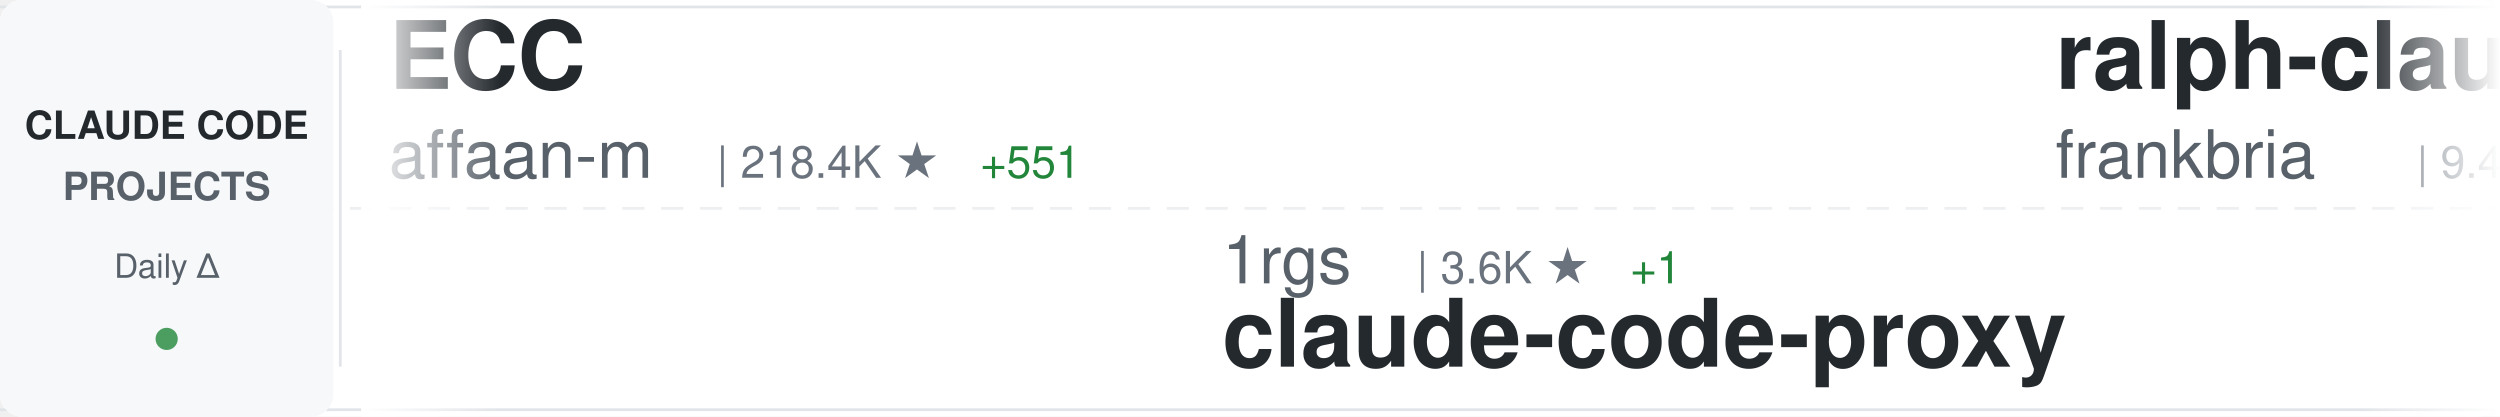
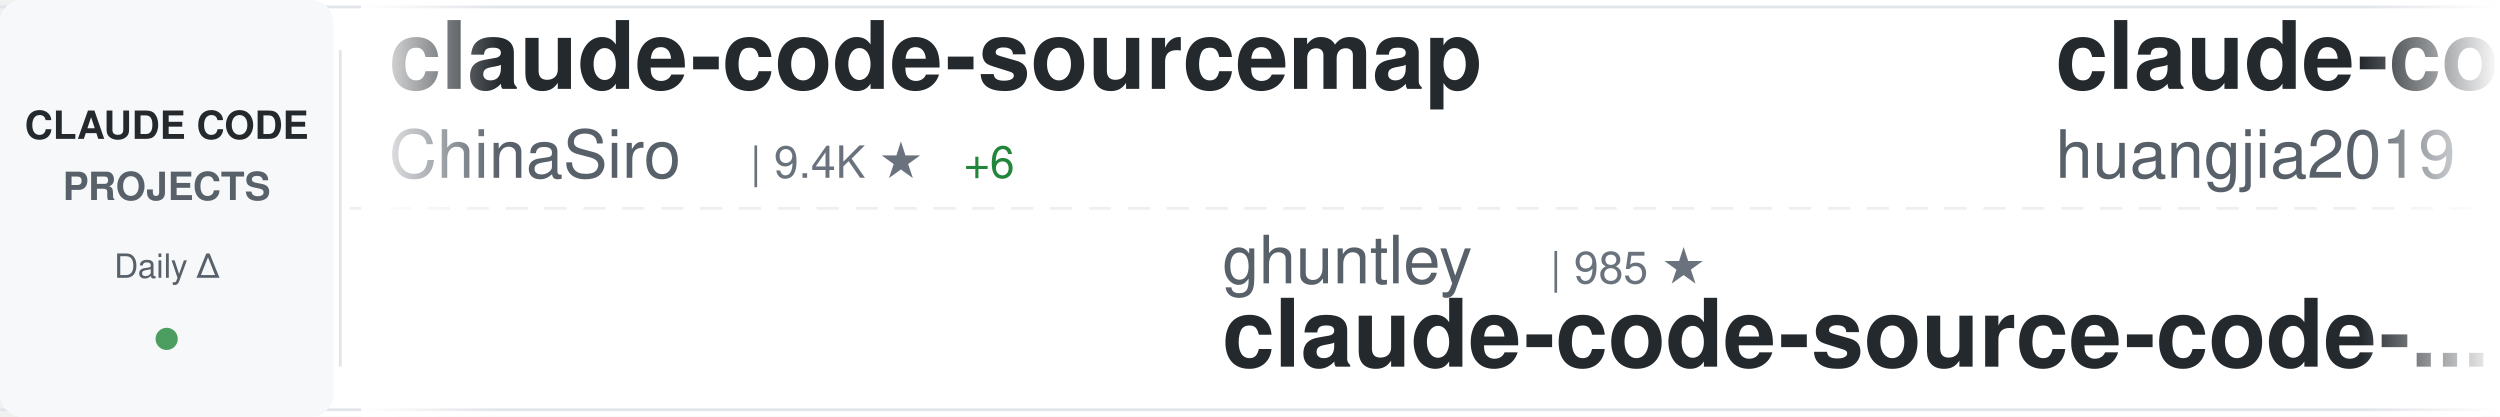
<svg xmlns="http://www.w3.org/2000/svg" width="900" height="150">
  <defs>
    <linearGradient id="awesomeLeftFade" x1="0%" y1="0%" x2="100%" y2="0%">
      <stop offset="0%" style="stop-color:#ffffff;stop-opacity:1" />
      <stop offset="100%" style="stop-color:#ffffff;stop-opacity:0" />
    </linearGradient>
    <linearGradient id="awesomeRightFade" x1="0%" y1="0%" x2="100%" y2="0%">
      <stop offset="0%" style="stop-color:#ffffff;stop-opacity:0" />
      <stop offset="100%" style="stop-color:#ffffff;stop-opacity:1" />
    </linearGradient>
  </defs>
  <rect width="900" height="150" fill="#ffffff" rx="8" />
  <rect x="0" y="2" width="900" height="1" fill="#e1e4e8" />
  <rect x="0" y="147" width="900" height="1" fill="#e1e4e8" />
  <line x1="0" y1="75" x2="900" y2="75" stroke="#e1e4e8" stroke-width="1" stroke-dasharray="8 6" opacity="0.6" />
  <rect x="0" y="0" width="120" height="150" fill="#f6f8fa" rx="8" />
  <text x="60" y="50" font-family="-apple-system, BlinkMacSystemFont, 'Segoe UI', Helvetica, Arial, sans-serif" font-size="14" font-weight="600" fill="#24292e" text-anchor="middle">CLAUDE CODE</text>
  <text x="60" y="72" font-family="-apple-system, BlinkMacSystemFont, 'Segoe UI', Helvetica, Arial, sans-serif" font-size="14" font-weight="600" fill="#586069" text-anchor="middle">PROJECTS</text>
  <text x="60" y="100" font-family="-apple-system, BlinkMacSystemFont, 'Segoe UI', Helvetica, Arial, sans-serif" font-size="12" font-weight="500" fill="#586069" text-anchor="middle">Daily Δ</text>
  <circle cx="60" cy="122" r="4" fill="#22863a" opacity="0.8" />
  <rect x="122" y="18" width="1" height="114" fill="#e1e4e8" />
  <clipPath id="awesomeTickerClip">
    <rect x="130" y="0" width="770" height="150" />
  </clipPath>
  <g clip-path="url(#awesomeTickerClip)">
    <g id="awesomeTickerItems">
      <animateTransform attributeName="transform" attributeType="XML" type="translate" from="0 0" to="-3000 0" dur="54s" repeatCount="indefinite" />
      <g transform="translate(0, 0)">
-         <text x="140" y="32" font-family="-apple-system, BlinkMacSystemFont, 'Segoe UI', Helvetica, Arial, sans-serif" font-size="34" font-weight="600" fill="#24292e">ECC</text>
-         <text x="140" y="64" font-family="-apple-system, BlinkMacSystemFont, 'Segoe UI', Helvetica, Arial, sans-serif" font-size="24" font-weight="400" fill="#586069">affaan-m</text>
-         <text x="258" y="64" font-family="-apple-system, BlinkMacSystemFont, 'Segoe UI', Helvetica, Arial, sans-serif" font-size="16" font-weight="500" fill="#6a737d">| 218.4K ★</text>
-         <text x="353" y="64" font-family="-apple-system, BlinkMacSystemFont, 'Segoe UI', Helvetica, Arial, sans-serif" font-size="16" font-weight="500" fill="#22863a"> +551</text>
+         <text x="140" y="32" font-family="-apple-system, BlinkMacSystemFont, 'Segoe UI', Helvetica, Arial, sans-serif" font-size="34" font-weight="600" fill="#24292e">claude-code-sourcemap</text>
+         <text x="140" y="64" font-family="-apple-system, BlinkMacSystemFont, 'Segoe UI', Helvetica, Arial, sans-serif" font-size="24" font-weight="400" fill="#586069">ChinaSiro</text>
+         <text x="270" y="64" font-family="-apple-system, BlinkMacSystemFont, 'Segoe UI', Helvetica, Arial, sans-serif" font-size="16" font-weight="500" fill="#6a737d">| 9.4K ★</text>
+         <text x="347" y="64" font-family="-apple-system, BlinkMacSystemFont, 'Segoe UI', Helvetica, Arial, sans-serif" font-size="16" font-weight="500" fill="#22863a"> +6</text>
      </g>
      <g transform="translate(300, 0)">
-         <text x="140" y="102" font-family="-apple-system, BlinkMacSystemFont, 'Segoe UI', Helvetica, Arial, sans-serif" font-size="24" font-weight="400" fill="#586069">1rgs</text>
-         <text x="210" y="102" font-family="-apple-system, BlinkMacSystemFont, 'Segoe UI', Helvetica, Arial, sans-serif" font-size="16" font-weight="500" fill="#6a737d">| 3.6K ★</text>
-         <text x="287" y="102" font-family="-apple-system, BlinkMacSystemFont, 'Segoe UI', Helvetica, Arial, sans-serif" font-size="16" font-weight="500" fill="#22863a"> +1</text>
-         <text x="140" y="132" font-family="-apple-system, BlinkMacSystemFont, 'Segoe UI', Helvetica, Arial, sans-serif" font-size="34" font-weight="600" fill="#24292e">claude-code-proxy</text>
+         <text x="140" y="102" font-family="-apple-system, BlinkMacSystemFont, 'Segoe UI', Helvetica, Arial, sans-serif" font-size="24" font-weight="400" fill="#586069">ghuntley</text>
+         <text x="258" y="102" font-family="-apple-system, BlinkMacSystemFont, 'Segoe UI', Helvetica, Arial, sans-serif" font-size="16" font-weight="500" fill="#6a737d">| 985 ★</text>
+         <text x="140" y="132" font-family="-apple-system, BlinkMacSystemFont, 'Segoe UI', Helvetica, Arial, sans-serif" font-size="34" font-weight="600" fill="#24292e">claude-code-source-code-...</text>
      </g>
      <g transform="translate(600, 0)">
-         <text x="140" y="32" font-family="-apple-system, BlinkMacSystemFont, 'Segoe UI', Helvetica, Arial, sans-serif" font-size="34" font-weight="600" fill="#24292e">ralph-claude-code</text>
-         <text x="140" y="64" font-family="-apple-system, BlinkMacSystemFont, 'Segoe UI', Helvetica, Arial, sans-serif" font-size="24" font-weight="400" fill="#586069">frankbria</text>
-         <text x="270" y="64" font-family="-apple-system, BlinkMacSystemFont, 'Segoe UI', Helvetica, Arial, sans-serif" font-size="16" font-weight="500" fill="#6a737d">| 9.4K ★</text>
-         <text x="347" y="64" font-family="-apple-system, BlinkMacSystemFont, 'Segoe UI', Helvetica, Arial, sans-serif" font-size="16" font-weight="500" fill="#22863a"> +17</text>
+         <text x="140" y="32" font-family="-apple-system, BlinkMacSystemFont, 'Segoe UI', Helvetica, Arial, sans-serif" font-size="34" font-weight="600" fill="#24292e">claude-code-engineering</text>
+         <text x="140" y="64" font-family="-apple-system, BlinkMacSystemFont, 'Segoe UI', Helvetica, Arial, sans-serif" font-size="24" font-weight="400" fill="#586069">huangjia2019</text>
+         <text x="306" y="64" font-family="-apple-system, BlinkMacSystemFont, 'Segoe UI', Helvetica, Arial, sans-serif" font-size="16" font-weight="500" fill="#6a737d">| 860 ★</text>
+         <text x="374" y="64" font-family="-apple-system, BlinkMacSystemFont, 'Segoe UI', Helvetica, Arial, sans-serif" font-size="16" font-weight="500" fill="#22863a"> +2</text>
      </g>
      <g transform="translate(900, 0)">
-         <text x="140" y="102" font-family="-apple-system, BlinkMacSystemFont, 'Segoe UI', Helvetica, Arial, sans-serif" font-size="24" font-weight="400" fill="#586069">Donchitos</text>
-         <text x="270" y="102" font-family="-apple-system, BlinkMacSystemFont, 'Segoe UI', Helvetica, Arial, sans-serif" font-size="16" font-weight="500" fill="#6a737d">| 21.9K ★</text>
-         <text x="356" y="102" font-family="-apple-system, BlinkMacSystemFont, 'Segoe UI', Helvetica, Arial, sans-serif" font-size="16" font-weight="500" fill="#22863a"> +35</text>
-         <text x="140" y="132" font-family="-apple-system, BlinkMacSystemFont, 'Segoe UI', Helvetica, Arial, sans-serif" font-size="34" font-weight="600" fill="#24292e">Claude-Code-Game-Studios</text>
+         <text x="140" y="102" font-family="-apple-system, BlinkMacSystemFont, 'Segoe UI', Helvetica, Arial, sans-serif" font-size="24" font-weight="400" fill="#586069">disler</text>
+         <text x="234" y="102" font-family="-apple-system, BlinkMacSystemFont, 'Segoe UI', Helvetica, Arial, sans-serif" font-size="16" font-weight="500" fill="#6a737d">| 1.4K ★</text>
+         <text x="311" y="102" font-family="-apple-system, BlinkMacSystemFont, 'Segoe UI', Helvetica, Arial, sans-serif" font-size="16" font-weight="500" fill="#22863a"> +7</text>
+         <text x="140" y="132" font-family="-apple-system, BlinkMacSystemFont, 'Segoe UI', Helvetica, Arial, sans-serif" font-size="34" font-weight="600" fill="#24292e">pi-vs-claude-code</text>
      </g>
      <g transform="translate(1200, 0)">
-         <text x="140" y="32" font-family="-apple-system, BlinkMacSystemFont, 'Segoe UI', Helvetica, Arial, sans-serif" font-size="34" font-weight="600" fill="#24292e">claude-code-webui</text>
-         <text x="140" y="64" font-family="-apple-system, BlinkMacSystemFont, 'Segoe UI', Helvetica, Arial, sans-serif" font-size="24" font-weight="400" fill="#586069">sugyan</text>
-         <text x="234" y="64" font-family="-apple-system, BlinkMacSystemFont, 'Segoe UI', Helvetica, Arial, sans-serif" font-size="16" font-weight="500" fill="#6a737d">| 1.1K ★</text>
+         <text x="140" y="32" font-family="-apple-system, BlinkMacSystemFont, 'Segoe UI', Helvetica, Arial, sans-serif" font-size="34" font-weight="600" fill="#24292e">claude-code-analysis</text>
+         <text x="140" y="64" font-family="-apple-system, BlinkMacSystemFont, 'Segoe UI', Helvetica, Arial, sans-serif" font-size="24" font-weight="400" fill="#586069">liuup</text>
+         <text x="222" y="64" font-family="-apple-system, BlinkMacSystemFont, 'Segoe UI', Helvetica, Arial, sans-serif" font-size="16" font-weight="500" fill="#6a737d">| 3.2K ★</text>
+         <text x="299" y="64" font-family="-apple-system, BlinkMacSystemFont, 'Segoe UI', Helvetica, Arial, sans-serif" font-size="16" font-weight="500" fill="#22863a"> +4</text>
      </g>
      <g transform="translate(1500, 0)">
        <text x="140" y="102" font-family="-apple-system, BlinkMacSystemFont, 'Segoe UI', Helvetica, Arial, sans-serif" font-size="24" font-weight="400" fill="#586069">LING71671</text>
-         <text x="270" y="102" font-family="-apple-system, BlinkMacSystemFont, 'Segoe UI', Helvetica, Arial, sans-serif" font-size="16" font-weight="500" fill="#6a737d">| 893 ★</text>
-         <text x="338" y="102" font-family="-apple-system, BlinkMacSystemFont, 'Segoe UI', Helvetica, Arial, sans-serif" font-size="16" font-weight="500" fill="#22863a"> +1</text>
+         <text x="270" y="102" font-family="-apple-system, BlinkMacSystemFont, 'Segoe UI', Helvetica, Arial, sans-serif" font-size="16" font-weight="500" fill="#6a737d">| 895 ★</text>
+         <text x="338" y="102" font-family="-apple-system, BlinkMacSystemFont, 'Segoe UI', Helvetica, Arial, sans-serif" font-size="16" font-weight="500" fill="#22863a"> +3</text>
        <text x="140" y="132" font-family="-apple-system, BlinkMacSystemFont, 'Segoe UI', Helvetica, Arial, sans-serif" font-size="34" font-weight="600" fill="#24292e">Open-ClaudeCode</text>
      </g>
      <g transform="translate(1800, 0)">
-         <text x="140" y="32" font-family="-apple-system, BlinkMacSystemFont, 'Segoe UI', Helvetica, Arial, sans-serif" font-size="34" font-weight="600" fill="#24292e">claude-code-telegram</text>
-         <text x="140" y="64" font-family="-apple-system, BlinkMacSystemFont, 'Segoe UI', Helvetica, Arial, sans-serif" font-size="24" font-weight="400" fill="#586069">RichardAtCT</text>
-         <text x="294" y="64" font-family="-apple-system, BlinkMacSystemFont, 'Segoe UI', Helvetica, Arial, sans-serif" font-size="16" font-weight="500" fill="#6a737d">| 2.7K ★</text>
-         <text x="371" y="64" font-family="-apple-system, BlinkMacSystemFont, 'Segoe UI', Helvetica, Arial, sans-serif" font-size="16" font-weight="500" fill="#22863a"> +3</text>
+         <text x="140" y="32" font-family="-apple-system, BlinkMacSystemFont, 'Segoe UI', Helvetica, Arial, sans-serif" font-size="34" font-weight="600" fill="#24292e">free-claude-code</text>
+         <text x="140" y="64" font-family="-apple-system, BlinkMacSystemFont, 'Segoe UI', Helvetica, Arial, sans-serif" font-size="24" font-weight="400" fill="#586069">Alishahryar1</text>
+         <text x="306" y="64" font-family="-apple-system, BlinkMacSystemFont, 'Segoe UI', Helvetica, Arial, sans-serif" font-size="16" font-weight="500" fill="#6a737d">| 35.7K ★</text>
+         <text x="392" y="64" font-family="-apple-system, BlinkMacSystemFont, 'Segoe UI', Helvetica, Arial, sans-serif" font-size="16" font-weight="500" fill="#22863a"> +242</text>
      </g>
      <g transform="translate(2100, 0)">
-         <text x="140" y="102" font-family="-apple-system, BlinkMacSystemFont, 'Segoe UI', Helvetica, Arial, sans-serif" font-size="24" font-weight="400" fill="#586069">luongnv89</text>
-         <text x="270" y="102" font-family="-apple-system, BlinkMacSystemFont, 'Segoe UI', Helvetica, Arial, sans-serif" font-size="16" font-weight="500" fill="#6a737d">| 37.6K ★</text>
-         <text x="356" y="102" font-family="-apple-system, BlinkMacSystemFont, 'Segoe UI', Helvetica, Arial, sans-serif" font-size="16" font-weight="500" fill="#22863a"> +68</text>
-         <text x="140" y="132" font-family="-apple-system, BlinkMacSystemFont, 'Segoe UI', Helvetica, Arial, sans-serif" font-size="34" font-weight="600" fill="#24292e">claude-howto</text>
+         <text x="140" y="102" font-family="-apple-system, BlinkMacSystemFont, 'Segoe UI', Helvetica, Arial, sans-serif" font-size="24" font-weight="400" fill="#586069">centminmod</text>
+         <text x="282" y="102" font-family="-apple-system, BlinkMacSystemFont, 'Segoe UI', Helvetica, Arial, sans-serif" font-size="16" font-weight="500" fill="#6a737d">| 2.4K ★</text>
+         <text x="359" y="102" font-family="-apple-system, BlinkMacSystemFont, 'Segoe UI', Helvetica, Arial, sans-serif" font-size="16" font-weight="500" fill="#22863a"> +1</text>
+         <text x="140" y="132" font-family="-apple-system, BlinkMacSystemFont, 'Segoe UI', Helvetica, Arial, sans-serif" font-size="34" font-weight="600" fill="#24292e">my-claude-code-setup</text>
      </g>
      <g transform="translate(2400, 0)">
-         <text x="140" y="32" font-family="-apple-system, BlinkMacSystemFont, 'Segoe UI', Helvetica, Arial, sans-serif" font-size="34" font-weight="600" fill="#24292e">edmunds-claude-code</text>
-         <text x="140" y="64" font-family="-apple-system, BlinkMacSystemFont, 'Segoe UI', Helvetica, Arial, sans-serif" font-size="24" font-weight="400" fill="#586069">edmund-io</text>
-         <text x="270" y="64" font-family="-apple-system, BlinkMacSystemFont, 'Segoe UI', Helvetica, Arial, sans-serif" font-size="16" font-weight="500" fill="#6a737d">| 1.5K ★</text>
+         <text x="140" y="32" font-family="-apple-system, BlinkMacSystemFont, 'Segoe UI', Helvetica, Arial, sans-serif" font-size="34" font-weight="600" fill="#24292e">claude_code_src</text>
+         <text x="140" y="64" font-family="-apple-system, BlinkMacSystemFont, 'Segoe UI', Helvetica, Arial, sans-serif" font-size="24" font-weight="400" fill="#586069">ponponon</text>
+         <text x="258" y="64" font-family="-apple-system, BlinkMacSystemFont, 'Segoe UI', Helvetica, Arial, sans-serif" font-size="16" font-weight="500" fill="#6a737d">| 2.3K ★</text>
      </g>
      <g transform="translate(2700, 0)">
-         <text x="140" y="102" font-family="-apple-system, BlinkMacSystemFont, 'Segoe UI', Helvetica, Arial, sans-serif" font-size="24" font-weight="400" fill="#586069">Alishahryar1</text>
-         <text x="306" y="102" font-family="-apple-system, BlinkMacSystemFont, 'Segoe UI', Helvetica, Arial, sans-serif" font-size="16" font-weight="500" fill="#6a737d">| 35.7K ★</text>
-         <text x="392" y="102" font-family="-apple-system, BlinkMacSystemFont, 'Segoe UI', Helvetica, Arial, sans-serif" font-size="16" font-weight="500" fill="#22863a"> +234</text>
-         <text x="140" y="132" font-family="-apple-system, BlinkMacSystemFont, 'Segoe UI', Helvetica, Arial, sans-serif" font-size="34" font-weight="600" fill="#24292e">free-claude-code</text>
+         <text x="140" y="102" font-family="-apple-system, BlinkMacSystemFont, 'Segoe UI', Helvetica, Arial, sans-serif" font-size="24" font-weight="400" fill="#586069">Cranot</text>
+         <text x="234" y="102" font-family="-apple-system, BlinkMacSystemFont, 'Segoe UI', Helvetica, Arial, sans-serif" font-size="16" font-weight="500" fill="#6a737d">| 2.8K ★</text>
+         <text x="311" y="102" font-family="-apple-system, BlinkMacSystemFont, 'Segoe UI', Helvetica, Arial, sans-serif" font-size="16" font-weight="500" fill="#22863a"> +1</text>
+         <text x="140" y="132" font-family="-apple-system, BlinkMacSystemFont, 'Segoe UI', Helvetica, Arial, sans-serif" font-size="34" font-weight="600" fill="#24292e">claude-code-guide</text>
      </g>
      <g transform="translate(3000, 0)">
-         <text x="140" y="32" font-family="-apple-system, BlinkMacSystemFont, 'Segoe UI', Helvetica, Arial, sans-serif" font-size="34" font-weight="600" fill="#24292e">ECC</text>
-         <text x="140" y="64" font-family="-apple-system, BlinkMacSystemFont, 'Segoe UI', Helvetica, Arial, sans-serif" font-size="24" font-weight="400" fill="#586069">affaan-m</text>
-         <text x="258" y="64" font-family="-apple-system, BlinkMacSystemFont, 'Segoe UI', Helvetica, Arial, sans-serif" font-size="16" font-weight="500" fill="#6a737d">| 218.4K ★</text>
-         <text x="353" y="64" font-family="-apple-system, BlinkMacSystemFont, 'Segoe UI', Helvetica, Arial, sans-serif" font-size="16" font-weight="500" fill="#22863a"> +551</text>
+         <text x="140" y="32" font-family="-apple-system, BlinkMacSystemFont, 'Segoe UI', Helvetica, Arial, sans-serif" font-size="34" font-weight="600" fill="#24292e">claude-code-sourcemap</text>
+         <text x="140" y="64" font-family="-apple-system, BlinkMacSystemFont, 'Segoe UI', Helvetica, Arial, sans-serif" font-size="24" font-weight="400" fill="#586069">ChinaSiro</text>
+         <text x="270" y="64" font-family="-apple-system, BlinkMacSystemFont, 'Segoe UI', Helvetica, Arial, sans-serif" font-size="16" font-weight="500" fill="#6a737d">| 9.4K ★</text>
+         <text x="347" y="64" font-family="-apple-system, BlinkMacSystemFont, 'Segoe UI', Helvetica, Arial, sans-serif" font-size="16" font-weight="500" fill="#22863a"> +6</text>
      </g>
      <g transform="translate(3300, 0)">
-         <text x="140" y="102" font-family="-apple-system, BlinkMacSystemFont, 'Segoe UI', Helvetica, Arial, sans-serif" font-size="24" font-weight="400" fill="#586069">1rgs</text>
-         <text x="210" y="102" font-family="-apple-system, BlinkMacSystemFont, 'Segoe UI', Helvetica, Arial, sans-serif" font-size="16" font-weight="500" fill="#6a737d">| 3.6K ★</text>
-         <text x="287" y="102" font-family="-apple-system, BlinkMacSystemFont, 'Segoe UI', Helvetica, Arial, sans-serif" font-size="16" font-weight="500" fill="#22863a"> +1</text>
-         <text x="140" y="132" font-family="-apple-system, BlinkMacSystemFont, 'Segoe UI', Helvetica, Arial, sans-serif" font-size="34" font-weight="600" fill="#24292e">claude-code-proxy</text>
+         <text x="140" y="102" font-family="-apple-system, BlinkMacSystemFont, 'Segoe UI', Helvetica, Arial, sans-serif" font-size="24" font-weight="400" fill="#586069">ghuntley</text>
+         <text x="258" y="102" font-family="-apple-system, BlinkMacSystemFont, 'Segoe UI', Helvetica, Arial, sans-serif" font-size="16" font-weight="500" fill="#6a737d">| 985 ★</text>
+         <text x="140" y="132" font-family="-apple-system, BlinkMacSystemFont, 'Segoe UI', Helvetica, Arial, sans-serif" font-size="34" font-weight="600" fill="#24292e">claude-code-source-code-...</text>
      </g>
      <g transform="translate(3600, 0)">
-         <text x="140" y="32" font-family="-apple-system, BlinkMacSystemFont, 'Segoe UI', Helvetica, Arial, sans-serif" font-size="34" font-weight="600" fill="#24292e">ralph-claude-code</text>
-         <text x="140" y="64" font-family="-apple-system, BlinkMacSystemFont, 'Segoe UI', Helvetica, Arial, sans-serif" font-size="24" font-weight="400" fill="#586069">frankbria</text>
-         <text x="270" y="64" font-family="-apple-system, BlinkMacSystemFont, 'Segoe UI', Helvetica, Arial, sans-serif" font-size="16" font-weight="500" fill="#6a737d">| 9.4K ★</text>
-         <text x="347" y="64" font-family="-apple-system, BlinkMacSystemFont, 'Segoe UI', Helvetica, Arial, sans-serif" font-size="16" font-weight="500" fill="#22863a"> +17</text>
+         <text x="140" y="32" font-family="-apple-system, BlinkMacSystemFont, 'Segoe UI', Helvetica, Arial, sans-serif" font-size="34" font-weight="600" fill="#24292e">claude-code-engineering</text>
+         <text x="140" y="64" font-family="-apple-system, BlinkMacSystemFont, 'Segoe UI', Helvetica, Arial, sans-serif" font-size="24" font-weight="400" fill="#586069">huangjia2019</text>
+         <text x="306" y="64" font-family="-apple-system, BlinkMacSystemFont, 'Segoe UI', Helvetica, Arial, sans-serif" font-size="16" font-weight="500" fill="#6a737d">| 860 ★</text>
+         <text x="374" y="64" font-family="-apple-system, BlinkMacSystemFont, 'Segoe UI', Helvetica, Arial, sans-serif" font-size="16" font-weight="500" fill="#22863a"> +2</text>
      </g>
      <g transform="translate(3900, 0)">
-         <text x="140" y="102" font-family="-apple-system, BlinkMacSystemFont, 'Segoe UI', Helvetica, Arial, sans-serif" font-size="24" font-weight="400" fill="#586069">Donchitos</text>
-         <text x="270" y="102" font-family="-apple-system, BlinkMacSystemFont, 'Segoe UI', Helvetica, Arial, sans-serif" font-size="16" font-weight="500" fill="#6a737d">| 21.9K ★</text>
-         <text x="356" y="102" font-family="-apple-system, BlinkMacSystemFont, 'Segoe UI', Helvetica, Arial, sans-serif" font-size="16" font-weight="500" fill="#22863a"> +35</text>
-         <text x="140" y="132" font-family="-apple-system, BlinkMacSystemFont, 'Segoe UI', Helvetica, Arial, sans-serif" font-size="34" font-weight="600" fill="#24292e">Claude-Code-Game-Studios</text>
+         <text x="140" y="102" font-family="-apple-system, BlinkMacSystemFont, 'Segoe UI', Helvetica, Arial, sans-serif" font-size="24" font-weight="400" fill="#586069">disler</text>
+         <text x="234" y="102" font-family="-apple-system, BlinkMacSystemFont, 'Segoe UI', Helvetica, Arial, sans-serif" font-size="16" font-weight="500" fill="#6a737d">| 1.4K ★</text>
+         <text x="311" y="102" font-family="-apple-system, BlinkMacSystemFont, 'Segoe UI', Helvetica, Arial, sans-serif" font-size="16" font-weight="500" fill="#22863a"> +7</text>
+         <text x="140" y="132" font-family="-apple-system, BlinkMacSystemFont, 'Segoe UI', Helvetica, Arial, sans-serif" font-size="34" font-weight="600" fill="#24292e">pi-vs-claude-code</text>
      </g>
    </g>
  </g>
  <rect x="130" y="0" width="50" height="150" fill="url(#awesomeLeftFade)" />
  <rect x="850" y="0" width="50" height="150" fill="url(#awesomeRightFade)" />
</svg>
